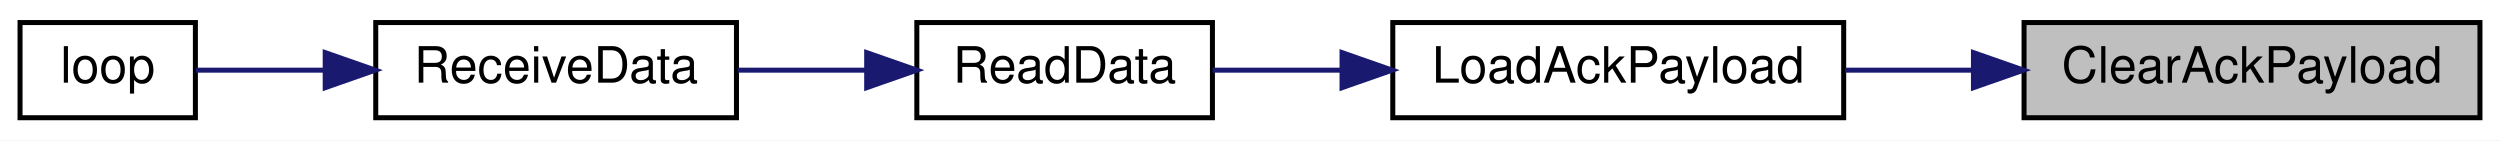
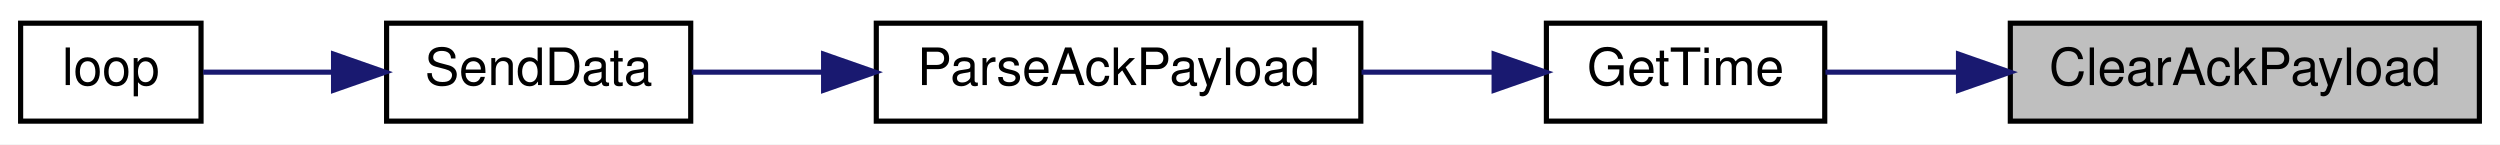
- <svg xmlns="http://www.w3.org/2000/svg" xmlns:xlink="http://www.w3.org/1999/xlink" width="499pt" height="28pt" viewBox="0.00 0.00 499.00 28.00">
+ <svg xmlns="http://www.w3.org/2000/svg" xmlns:xlink="http://www.w3.org/1999/xlink" width="485pt" height="28pt" viewBox="0.00 0.00 485.00 28.00">
  <g id="graph0" class="graph" transform="scale(1 1) rotate(0) translate(4 24)">
-     <polygon fill="white" stroke="transparent" points="-4,4 -4,-24 495,-24 495,4 -4,4" />
+     <polygon fill="white" stroke="transparent" points="-4,4 -4,-24 481,-24 481,4 -4,4" />
    <g id="node1" class="node">
      <g id="a_node1">
        <a xlink:title=" ">
-           <polygon fill="#bfbfbf" stroke="black" points="400,-0.5 400,-19.5 491,-19.5 491,-0.5 400,-0.5" />
-           <text text-anchor="middle" x="445.5" y="-7.5" font-family="Helvetica,sans-Serif" font-size="10.00">ClearAckPayload</text>
+           <polygon fill="#bfbfbf" stroke="black" points="386,-0.5 386,-19.5 477,-19.5 477,-0.5 386,-0.5" />
+           <text text-anchor="middle" x="431.5" y="-7.5" font-family="Helvetica,sans-Serif" font-size="10.00">ClearAckPayload</text>
        </a>
      </g>
    </g>
    <g id="node2" class="node">
      <g id="a_node2">
-         <a xlink:href="radio_8h.html#a664f409561bfcf119e0379dd991217e5" target="_top" xlink:title=" ">
-           <polygon fill="white" stroke="black" points="274,-0.5 274,-19.5 364,-19.5 364,-0.5 274,-0.5" />
-           <text text-anchor="middle" x="319" y="-7.5" font-family="Helvetica,sans-Serif" font-size="10.00">LoadAckPayload</text>
+         <a xlink:href="_transmitter_code_2src_2main_8cpp.html#ab6bd4fd91e0cddba7ab2e37ed6777832" target="_top" xlink:title=" ">
+           <polygon fill="white" stroke="black" points="296,-0.5 296,-19.5 350,-19.5 350,-0.5 296,-0.5" />
+           <text text-anchor="middle" x="323" y="-7.5" font-family="Helvetica,sans-Serif" font-size="10.00">GetTime</text>
        </a>
      </g>
    </g>
    <g id="edge1" class="edge">
-       <path fill="none" stroke="midnightblue" d="M389.68,-10C381.19,-10 372.51,-10 364.28,-10" />
-       <polygon fill="midnightblue" stroke="midnightblue" points="389.9,-13.5 399.9,-10 389.9,-6.5 389.9,-13.5" />
+       <path fill="none" stroke="midnightblue" d="M375.86,-10C366.89,-10 357.98,-10 350.13,-10" />
+       <polygon fill="midnightblue" stroke="midnightblue" points="375.95,-13.5 385.95,-10 375.95,-6.5 375.95,-13.5" />
    </g>
    <g id="node3" class="node">
      <g id="a_node3">
-         <a xlink:href="_receiver_code_2src_2main_8cpp.html#a07ca94db0e305e9c01ec51e417576308" target="_top" xlink:title=" ">
-           <polygon fill="white" stroke="black" points="179,-0.5 179,-19.5 238,-19.5 238,-0.5 179,-0.5" />
-           <text text-anchor="middle" x="208.5" y="-7.5" font-family="Helvetica,sans-Serif" font-size="10.00">ReadData</text>
+         <a xlink:href="_radio_functions_8h.html#a230e862a4da0f66746b6b3afba6bd77a" target="_top" xlink:title=" ">
+           <polygon fill="white" stroke="black" points="166,-0.5 166,-19.5 260,-19.5 260,-0.5 166,-0.5" />
+           <text text-anchor="middle" x="213" y="-7.5" font-family="Helvetica,sans-Serif" font-size="10.00">ParseAckPayload</text>
        </a>
      </g>
    </g>
    <g id="edge2" class="edge">
-       <path fill="none" stroke="midnightblue" d="M263.85,-10C254.93,-10 246.01,-10 238.04,-10" />
-       <polygon fill="midnightblue" stroke="midnightblue" points="263.87,-13.5 273.87,-10 263.87,-6.5 263.87,-13.5" />
+       <path fill="none" stroke="midnightblue" d="M285.83,-10C277.59,-10 268.73,-10 260.14,-10" />
+       <polygon fill="midnightblue" stroke="midnightblue" points="285.86,-13.5 295.86,-10 285.86,-6.5 285.86,-13.5" />
    </g>
    <g id="node4" class="node">
      <g id="a_node4">
-         <a xlink:href="_receiver_code_2src_2main_8cpp.html#a06807a4f185694d37f774702ba74db0a" target="_top" xlink:title=" ">
-           <polygon fill="white" stroke="black" points="71,-0.5 71,-19.5 143,-19.5 143,-0.5 71,-0.5" />
-           <text text-anchor="middle" x="107" y="-7.5" font-family="Helvetica,sans-Serif" font-size="10.00">ReceiveData</text>
+         <a xlink:href="_radio_functions_8cpp.html#a3d7322e78f097d02d476f17a6306997c" target="_top" xlink:title=" ">
+           <polygon fill="white" stroke="black" points="71,-0.5 71,-19.5 130,-19.5 130,-0.5 71,-0.5" />
+           <text text-anchor="middle" x="100.5" y="-7.5" font-family="Helvetica,sans-Serif" font-size="10.00">SendData</text>
        </a>
      </g>
    </g>
    <g id="edge3" class="edge">
-       <path fill="none" stroke="midnightblue" d="M168.96,-10C160.49,-10 151.57,-10 143.24,-10" />
-       <polygon fill="midnightblue" stroke="midnightblue" points="168.99,-13.5 178.99,-10 168.99,-6.5 168.99,-13.5" />
+       <path fill="none" stroke="midnightblue" d="M155.51,-10C146.74,-10 138,-10 130.2,-10" />
+       <polygon fill="midnightblue" stroke="midnightblue" points="155.78,-13.5 165.78,-10 155.78,-6.5 155.78,-13.5" />
    </g>
    <g id="node5" class="node">
      <g id="a_node5">
-         <a xlink:href="_receiver_code_2src_2main_8cpp.html#afe461d27b9c48d5921c00d521181f12f" target="_top" xlink:title=" ">
+         <a xlink:href="_transmitter_code_2src_2main_8cpp.html#afe461d27b9c48d5921c00d521181f12f" target="_top" xlink:title=" ">
          <polygon fill="white" stroke="black" points="0,-0.5 0,-19.5 35,-19.5 35,-0.5 0,-0.5" />
          <text text-anchor="middle" x="17.5" y="-7.5" font-family="Helvetica,sans-Serif" font-size="10.00">loop</text>
        </a>
      </g>
    </g>
    <g id="edge4" class="edge">
-       <path fill="none" stroke="midnightblue" d="M60.64,-10C51.51,-10 42.46,-10 35.11,-10" />
-       <polygon fill="midnightblue" stroke="midnightblue" points="60.91,-13.5 70.91,-10 60.91,-6.5 60.91,-13.5" />
+       <path fill="none" stroke="midnightblue" d="M60.49,-10C51.66,-10 42.74,-10 35.4,-10" />
+       <polygon fill="midnightblue" stroke="midnightblue" points="60.71,-13.5 70.71,-10 60.71,-6.5 60.71,-13.5" />
    </g>
  </g>
</svg>
